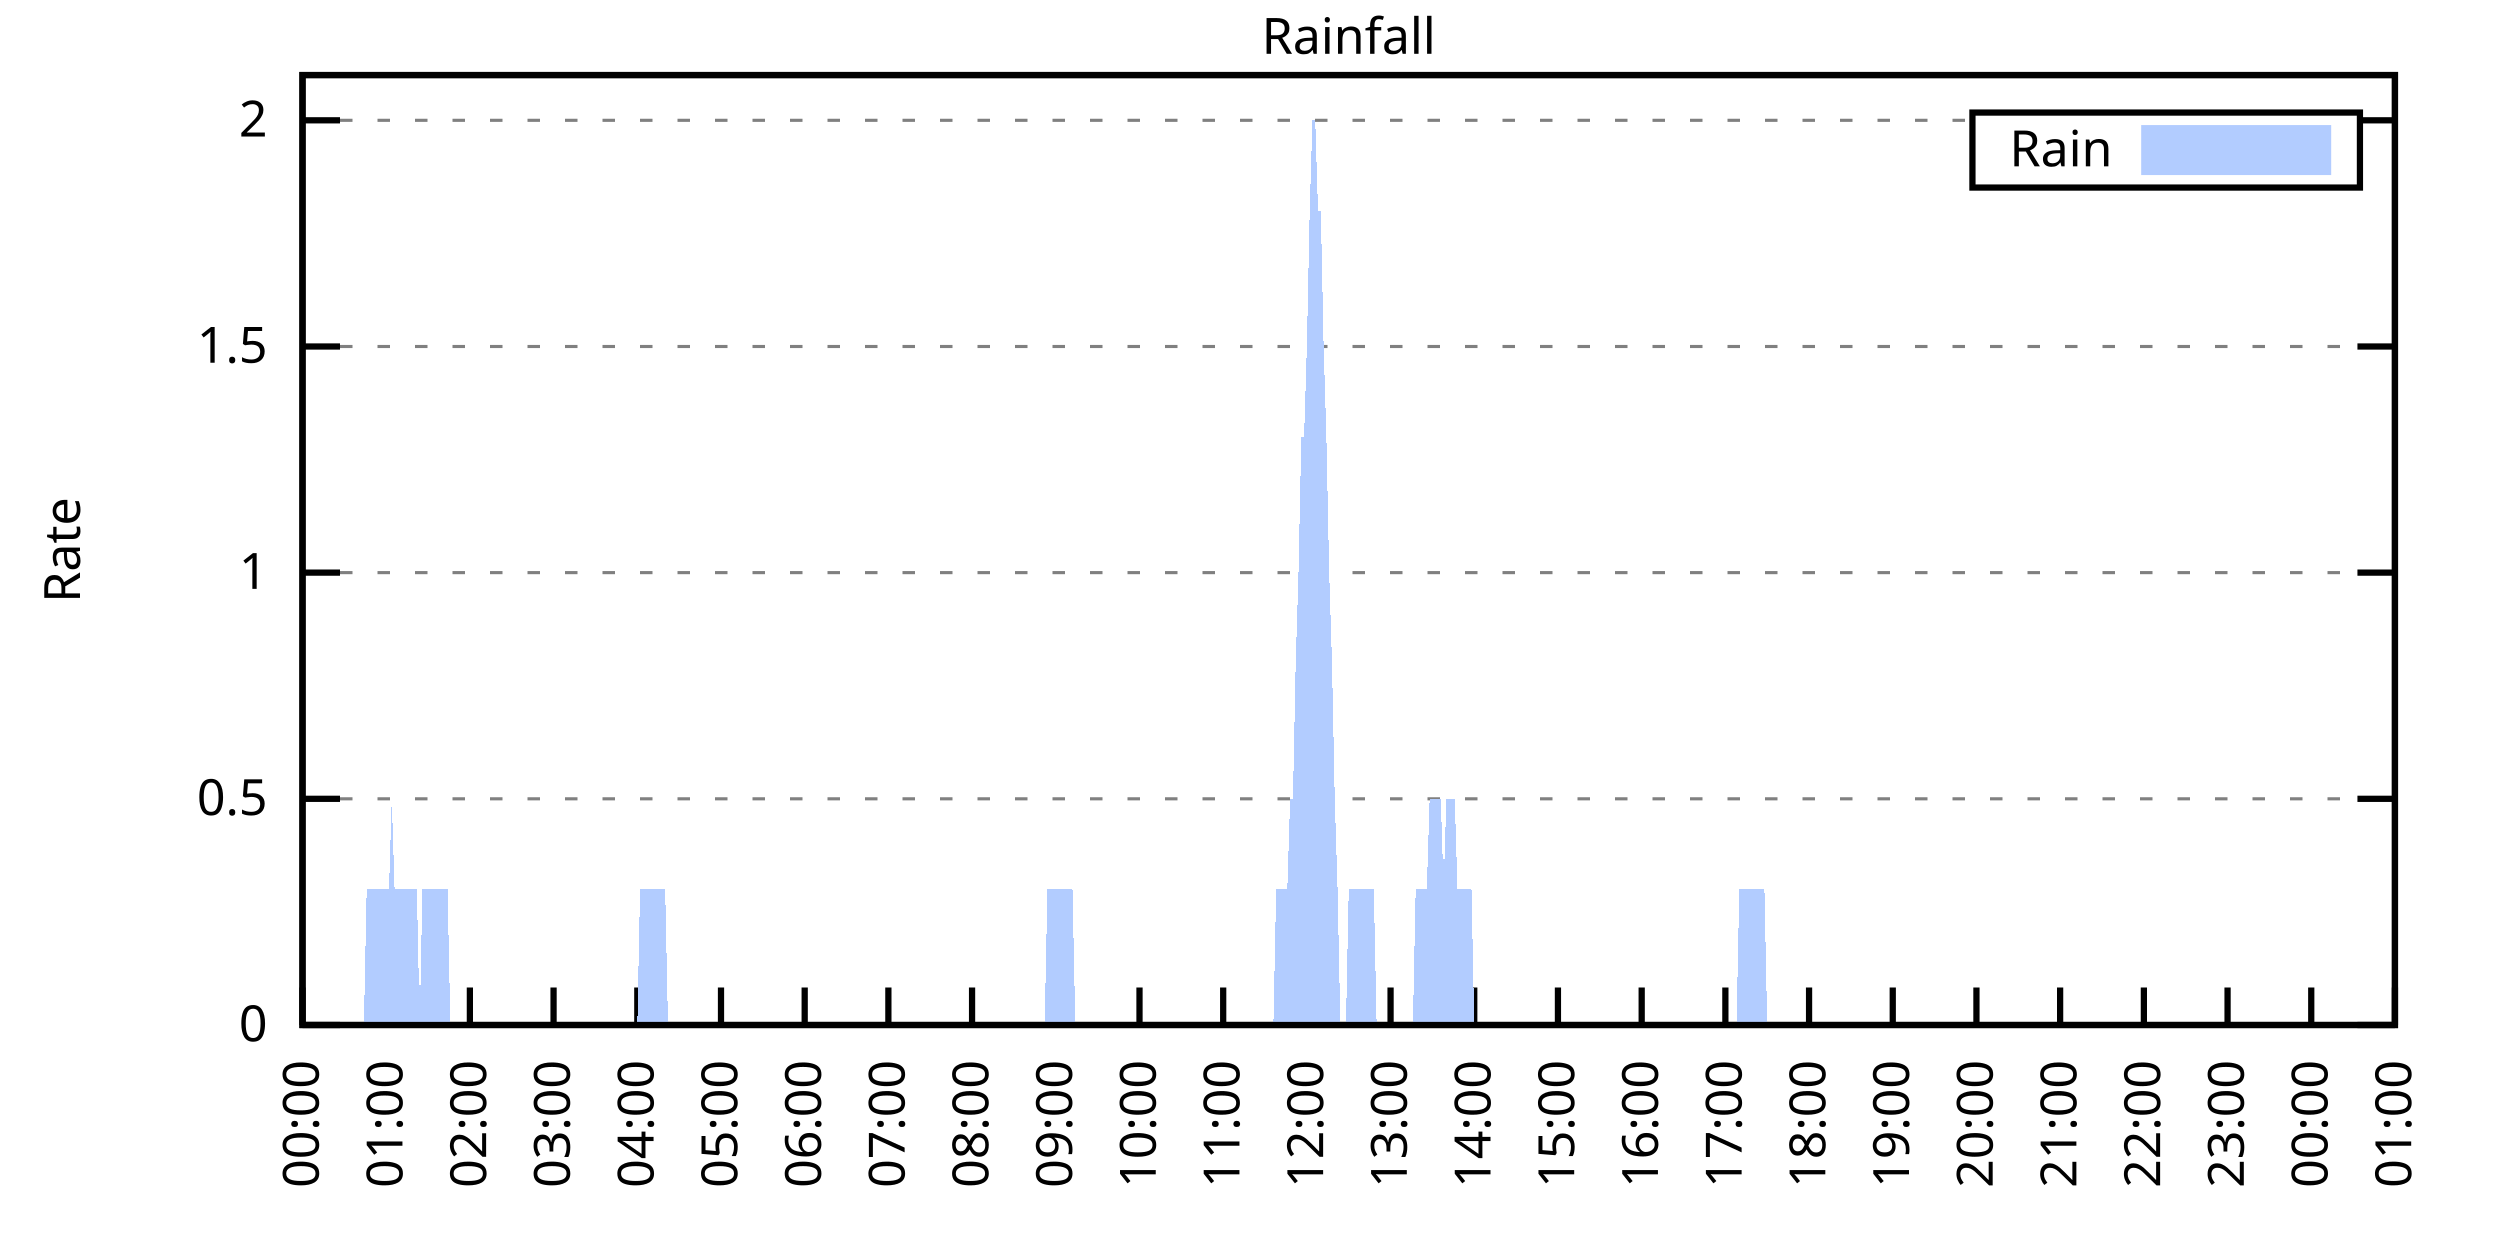
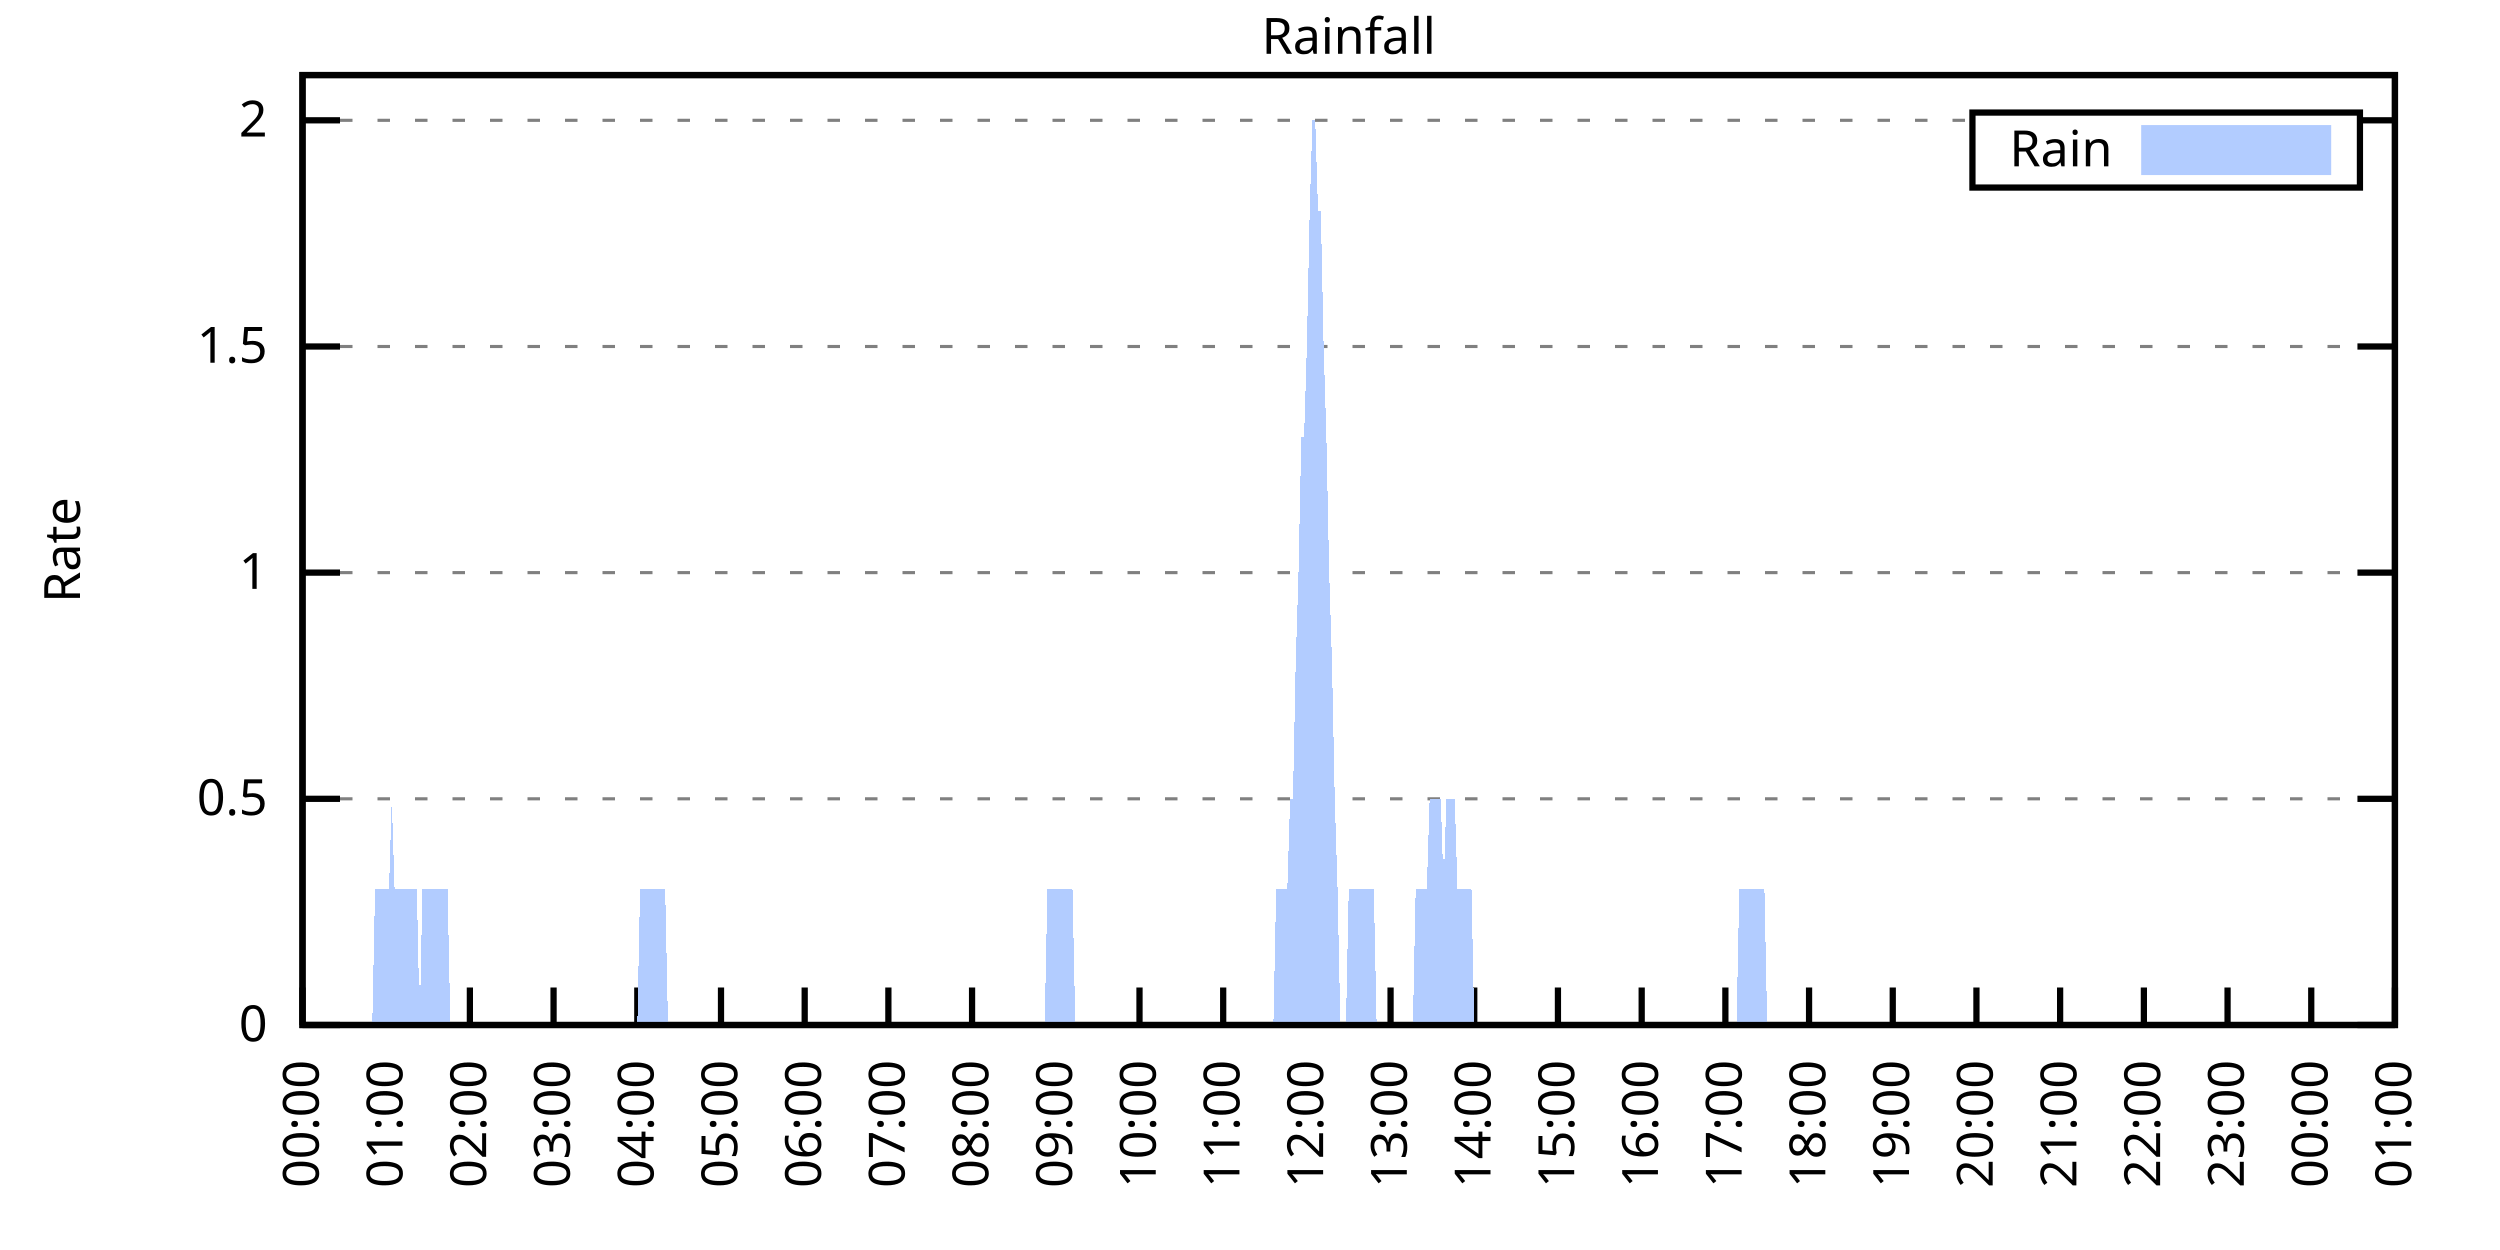
<svg xmlns="http://www.w3.org/2000/svg" xmlns:xlink="http://www.w3.org/1999/xlink" width="400" height="200" viewBox="0 0 400 200">
  <g id="gnuplot_canvas">
    <rect x="0" y="0" width="400" height="200" fill="none" />
    <defs>
      <circle id="gpDot" r="0.5" stroke-width="0.5" stroke="currentColor" />
      <path id="gpPt0" stroke-width="0.333" stroke="currentColor" d="M-1,0 h2 M0,-1 v2" />
      <path id="gpPt1" stroke-width="0.333" stroke="currentColor" d="M-1,-1 L1,1 M1,-1 L-1,1" />
      <path id="gpPt2" stroke-width="0.333" stroke="currentColor" d="M-1,0 L1,0 M0,-1 L0,1 M-1,-1 L1,1 M-1,1 L1,-1" />
      <rect id="gpPt3" stroke-width="0.333" stroke="currentColor" x="-1" y="-1" width="2" height="2" />
      <rect id="gpPt4" stroke-width="0.333" stroke="currentColor" fill="currentColor" x="-1" y="-1" width="2" height="2" />
      <circle id="gpPt5" stroke-width="0.333" stroke="currentColor" cx="0" cy="0" r="1" />
      <use xlink:href="#gpPt5" id="gpPt6" fill="currentColor" stroke="none" />
      <path id="gpPt7" stroke-width="0.333" stroke="currentColor" d="M0,-1.33 L-1.33,0.67 L1.33,0.67 z" />
      <use xlink:href="#gpPt7" id="gpPt8" fill="currentColor" stroke="none" />
      <use xlink:href="#gpPt7" id="gpPt9" stroke="currentColor" transform="rotate(180)" />
      <use xlink:href="#gpPt9" id="gpPt10" fill="currentColor" stroke="none" />
      <use xlink:href="#gpPt3" id="gpPt11" stroke="currentColor" transform="rotate(45)" />
      <use xlink:href="#gpPt11" id="gpPt12" fill="currentColor" stroke="none" />
      <path id="gpPt13" stroke-width="0.333" stroke="currentColor" d="M0,1.330 L1.265,0.411 L0.782,-1.067 L-0.782,-1.076 L-1.265,0.411 z" />
      <use xlink:href="#gpPt13" id="gpPt14" fill="currentColor" stroke="none" />
      <filter id="textbox" filterUnits="objectBoundingBox" x="0" y="0" height="1" width="1">
        <feFlood flood-color="white" flood-opacity="1" result="bgnd" />
        <feComposite in="SourceGraphic" in2="bgnd" operator="atop" />
      </filter>
      <filter id="greybox" filterUnits="objectBoundingBox" x="0" y="0" height="1" width="1">
        <feFlood flood-color="lightgrey" flood-opacity="1" result="grey" />
        <feComposite in="SourceGraphic" in2="grey" operator="atop" />
      </filter>
    </defs>
    <g fill="none" color="white" stroke="currentColor" stroke-width="1.00" stroke-linecap="butt" stroke-linejoin="miter">
</g>
    <g fill="none" color="black" stroke="currentColor" stroke-width="1.00" stroke-linecap="butt" stroke-linejoin="miter">
      <g stroke="none" shape-rendering="crispEdges">
        <polygon fill="rgb(255, 255, 255)" points="48.40,164.00 383.18,164.00 383.18,12.02 48.40,12.02 " />
      </g>
    </g>
    <g fill="none" color="black" stroke="currentColor" stroke-width="1.00" stroke-linecap="butt" stroke-linejoin="miter">
</g>
    <g fill="none" color="black" stroke="black" stroke-width="0.50" stroke-linecap="butt" stroke-linejoin="miter">
</g>
    <g fill="none" color="gray" stroke="currentColor" stroke-width="0.50" stroke-linecap="butt" stroke-linejoin="miter">
      <path stroke="gray" stroke-dasharray="2,4" class="gridline" d="M48.40,164.00 L383.19,164.00  " />
    </g>
    <g fill="none" color="gray" stroke="gray" stroke-width="1.00" stroke-linecap="butt" stroke-linejoin="miter">
</g>
    <g fill="none" color="black" stroke="currentColor" stroke-width="1.00" stroke-linecap="butt" stroke-linejoin="miter">
      <path stroke="black" d="M48.40,164.00 L54.40,164.00 M383.19,164.00 L377.19,164.00  " />
      <g transform="translate(42.80,166.60)" stroke="none" fill="black" font-family="Sans" font-size="8.00" text-anchor="end">
        <text>
          <tspan font-family="Sans"> 0</tspan>
        </text>
      </g>
    </g>
    <g fill="none" color="black" stroke="currentColor" stroke-width="1.00" stroke-linecap="butt" stroke-linejoin="miter">
</g>
    <g fill="none" color="black" stroke="black" stroke-width="0.50" stroke-linecap="butt" stroke-linejoin="miter">
</g>
    <g fill="none" color="gray" stroke="currentColor" stroke-width="0.50" stroke-linecap="butt" stroke-linejoin="miter">
      <path stroke="gray" stroke-dasharray="2,4" class="gridline" d="M48.40,127.81 L383.19,127.81  " />
    </g>
    <g fill="none" color="gray" stroke="gray" stroke-width="1.00" stroke-linecap="butt" stroke-linejoin="miter">
</g>
    <g fill="none" color="black" stroke="currentColor" stroke-width="1.00" stroke-linecap="butt" stroke-linejoin="miter">
      <path stroke="black" d="M48.40,127.81 L54.40,127.81 M383.19,127.81 L377.19,127.81  " />
      <g transform="translate(42.80,130.41)" stroke="none" fill="black" font-family="Sans" font-size="8.00" text-anchor="end">
        <text>
          <tspan font-family="Sans"> 0.5</tspan>
        </text>
      </g>
    </g>
    <g fill="none" color="black" stroke="currentColor" stroke-width="1.00" stroke-linecap="butt" stroke-linejoin="miter">
</g>
    <g fill="none" color="black" stroke="black" stroke-width="0.50" stroke-linecap="butt" stroke-linejoin="miter">
</g>
    <g fill="none" color="gray" stroke="currentColor" stroke-width="0.50" stroke-linecap="butt" stroke-linejoin="miter">
      <path stroke="gray" stroke-dasharray="2,4" class="gridline" d="M48.40,91.62 L383.19,91.62  " />
    </g>
    <g fill="none" color="gray" stroke="gray" stroke-width="1.00" stroke-linecap="butt" stroke-linejoin="miter">
</g>
    <g fill="none" color="black" stroke="currentColor" stroke-width="1.00" stroke-linecap="butt" stroke-linejoin="miter">
      <path stroke="black" d="M48.40,91.62 L54.40,91.62 M383.19,91.62 L377.19,91.62  " />
      <g transform="translate(42.80,94.22)" stroke="none" fill="black" font-family="Sans" font-size="8.00" text-anchor="end">
        <text>
          <tspan font-family="Sans"> 1</tspan>
        </text>
      </g>
    </g>
    <g fill="none" color="black" stroke="currentColor" stroke-width="1.00" stroke-linecap="butt" stroke-linejoin="miter">
</g>
    <g fill="none" color="black" stroke="black" stroke-width="0.50" stroke-linecap="butt" stroke-linejoin="miter">
</g>
    <g fill="none" color="gray" stroke="currentColor" stroke-width="0.50" stroke-linecap="butt" stroke-linejoin="miter">
      <path stroke="gray" stroke-dasharray="2,4" class="gridline" d="M48.40,55.44 L383.19,55.44  " />
    </g>
    <g fill="none" color="gray" stroke="gray" stroke-width="1.00" stroke-linecap="butt" stroke-linejoin="miter">
</g>
    <g fill="none" color="black" stroke="currentColor" stroke-width="1.00" stroke-linecap="butt" stroke-linejoin="miter">
      <path stroke="black" d="M48.40,55.44 L54.40,55.44 M383.19,55.44 L377.19,55.44  " />
      <g transform="translate(42.80,58.04)" stroke="none" fill="black" font-family="Sans" font-size="8.00" text-anchor="end">
        <text>
          <tspan font-family="Sans"> 1.5</tspan>
        </text>
      </g>
    </g>
    <g fill="none" color="black" stroke="currentColor" stroke-width="1.00" stroke-linecap="butt" stroke-linejoin="miter">
</g>
    <g fill="none" color="black" stroke="black" stroke-width="0.50" stroke-linecap="butt" stroke-linejoin="miter">
</g>
    <g fill="none" color="gray" stroke="currentColor" stroke-width="0.50" stroke-linecap="butt" stroke-linejoin="miter">
      <path stroke="gray" stroke-dasharray="2,4" class="gridline" d="M48.40,19.25 L315.59,19.25 M377.59,19.25 L383.19,19.25  " />
    </g>
    <g fill="none" color="gray" stroke="gray" stroke-width="1.00" stroke-linecap="butt" stroke-linejoin="miter">
</g>
    <g fill="none" color="black" stroke="currentColor" stroke-width="1.00" stroke-linecap="butt" stroke-linejoin="miter">
      <path stroke="black" d="M48.40,19.25 L54.40,19.25 M383.19,19.25 L377.19,19.25  " />
      <g transform="translate(42.80,21.85)" stroke="none" fill="black" font-family="Sans" font-size="8.00" text-anchor="end">
        <text>
          <tspan font-family="Sans"> 2</tspan>
        </text>
      </g>
    </g>
    <g fill="none" color="black" stroke="currentColor" stroke-width="1.00" stroke-linecap="butt" stroke-linejoin="miter">
      <path stroke="black" d="M48.40,164.00 L48.40,158.00  " />
      <g transform="translate(51.00,169.60) rotate(270.00)" stroke="none" fill="black" font-family="Sans" font-size="8.00" text-anchor="end">
        <text>
          <tspan font-family="Sans">00:00</tspan>
        </text>
      </g>
    </g>
    <g fill="none" color="black" stroke="currentColor" stroke-width="1.00" stroke-linecap="butt" stroke-linejoin="miter">
      <path stroke="black" d="M61.79,164.00 L61.79,158.00  " />
      <g transform="translate(64.39,169.60) rotate(270.00)" stroke="none" fill="black" font-family="Sans" font-size="8.00" text-anchor="end">
        <text>
          <tspan font-family="Sans">01:00</tspan>
        </text>
      </g>
    </g>
    <g fill="none" color="black" stroke="currentColor" stroke-width="1.00" stroke-linecap="butt" stroke-linejoin="miter">
      <path stroke="black" d="M75.18,164.00 L75.18,158.00  " />
      <g transform="translate(77.78,169.60) rotate(270.00)" stroke="none" fill="black" font-family="Sans" font-size="8.00" text-anchor="end">
        <text>
          <tspan font-family="Sans">02:00</tspan>
        </text>
      </g>
    </g>
    <g fill="none" color="black" stroke="currentColor" stroke-width="1.00" stroke-linecap="butt" stroke-linejoin="miter">
      <path stroke="black" d="M88.57,164.00 L88.57,158.00  " />
      <g transform="translate(91.17,169.60) rotate(270.00)" stroke="none" fill="black" font-family="Sans" font-size="8.00" text-anchor="end">
        <text>
          <tspan font-family="Sans">03:00</tspan>
        </text>
      </g>
    </g>
    <g fill="none" color="black" stroke="currentColor" stroke-width="1.00" stroke-linecap="butt" stroke-linejoin="miter">
      <path stroke="black" d="M101.97,164.00 L101.97,158.00  " />
      <g transform="translate(104.57,169.60) rotate(270.00)" stroke="none" fill="black" font-family="Sans" font-size="8.00" text-anchor="end">
        <text>
          <tspan font-family="Sans">04:00</tspan>
        </text>
      </g>
    </g>
    <g fill="none" color="black" stroke="currentColor" stroke-width="1.00" stroke-linecap="butt" stroke-linejoin="miter">
      <path stroke="black" d="M115.36,164.00 L115.36,158.00  " />
      <g transform="translate(117.96,169.60) rotate(270.00)" stroke="none" fill="black" font-family="Sans" font-size="8.00" text-anchor="end">
        <text>
          <tspan font-family="Sans">05:00</tspan>
        </text>
      </g>
    </g>
    <g fill="none" color="black" stroke="currentColor" stroke-width="1.00" stroke-linecap="butt" stroke-linejoin="miter">
      <path stroke="black" d="M128.75,164.00 L128.75,158.00  " />
      <g transform="translate(131.35,169.60) rotate(270.00)" stroke="none" fill="black" font-family="Sans" font-size="8.00" text-anchor="end">
        <text>
          <tspan font-family="Sans">06:00</tspan>
        </text>
      </g>
    </g>
    <g fill="none" color="black" stroke="currentColor" stroke-width="1.00" stroke-linecap="butt" stroke-linejoin="miter">
      <path stroke="black" d="M142.14,164.00 L142.14,158.00  " />
      <g transform="translate(144.74,169.60) rotate(270.00)" stroke="none" fill="black" font-family="Sans" font-size="8.00" text-anchor="end">
        <text>
          <tspan font-family="Sans">07:00</tspan>
        </text>
      </g>
    </g>
    <g fill="none" color="black" stroke="currentColor" stroke-width="1.00" stroke-linecap="butt" stroke-linejoin="miter">
      <path stroke="black" d="M155.53,164.00 L155.53,158.00  " />
      <g transform="translate(158.13,169.60) rotate(270.00)" stroke="none" fill="black" font-family="Sans" font-size="8.00" text-anchor="end">
        <text>
          <tspan font-family="Sans">08:00</tspan>
        </text>
      </g>
    </g>
    <g fill="none" color="black" stroke="currentColor" stroke-width="1.00" stroke-linecap="butt" stroke-linejoin="miter">
      <path stroke="black" d="M168.92,164.00 L168.92,158.00  " />
      <g transform="translate(171.52,169.60) rotate(270.00)" stroke="none" fill="black" font-family="Sans" font-size="8.00" text-anchor="end">
        <text>
          <tspan font-family="Sans">09:00</tspan>
        </text>
      </g>
    </g>
    <g fill="none" color="black" stroke="currentColor" stroke-width="1.00" stroke-linecap="butt" stroke-linejoin="miter">
      <path stroke="black" d="M182.32,164.00 L182.32,158.00  " />
      <g transform="translate(184.92,169.60) rotate(270.00)" stroke="none" fill="black" font-family="Sans" font-size="8.00" text-anchor="end">
        <text>
          <tspan font-family="Sans">10:00</tspan>
        </text>
      </g>
    </g>
    <g fill="none" color="black" stroke="currentColor" stroke-width="1.00" stroke-linecap="butt" stroke-linejoin="miter">
      <path stroke="black" d="M195.71,164.00 L195.71,158.00  " />
      <g transform="translate(198.31,169.60) rotate(270.00)" stroke="none" fill="black" font-family="Sans" font-size="8.00" text-anchor="end">
        <text>
          <tspan font-family="Sans">11:00</tspan>
        </text>
      </g>
    </g>
    <g fill="none" color="black" stroke="currentColor" stroke-width="1.00" stroke-linecap="butt" stroke-linejoin="miter">
      <path stroke="black" d="M209.10,164.00 L209.10,158.00  " />
      <g transform="translate(211.70,169.60) rotate(270.00)" stroke="none" fill="black" font-family="Sans" font-size="8.00" text-anchor="end">
        <text>
          <tspan font-family="Sans">12:00</tspan>
        </text>
      </g>
    </g>
    <g fill="none" color="black" stroke="currentColor" stroke-width="1.00" stroke-linecap="butt" stroke-linejoin="miter">
      <path stroke="black" d="M222.49,164.00 L222.49,158.00  " />
      <g transform="translate(225.09,169.60) rotate(270.00)" stroke="none" fill="black" font-family="Sans" font-size="8.00" text-anchor="end">
        <text>
          <tspan font-family="Sans">13:00</tspan>
        </text>
      </g>
    </g>
    <g fill="none" color="black" stroke="currentColor" stroke-width="1.00" stroke-linecap="butt" stroke-linejoin="miter">
      <path stroke="black" d="M235.88,164.00 L235.88,158.00  " />
      <g transform="translate(238.48,169.60) rotate(270.00)" stroke="none" fill="black" font-family="Sans" font-size="8.00" text-anchor="end">
        <text>
          <tspan font-family="Sans">14:00</tspan>
        </text>
      </g>
    </g>
    <g fill="none" color="black" stroke="currentColor" stroke-width="1.00" stroke-linecap="butt" stroke-linejoin="miter">
      <path stroke="black" d="M249.27,164.00 L249.27,158.00  " />
      <g transform="translate(251.87,169.60) rotate(270.00)" stroke="none" fill="black" font-family="Sans" font-size="8.00" text-anchor="end">
        <text>
          <tspan font-family="Sans">15:00</tspan>
        </text>
      </g>
    </g>
    <g fill="none" color="black" stroke="currentColor" stroke-width="1.00" stroke-linecap="butt" stroke-linejoin="miter">
      <path stroke="black" d="M262.67,164.00 L262.67,158.00  " />
      <g transform="translate(265.27,169.60) rotate(270.00)" stroke="none" fill="black" font-family="Sans" font-size="8.00" text-anchor="end">
        <text>
          <tspan font-family="Sans">16:00</tspan>
        </text>
      </g>
    </g>
    <g fill="none" color="black" stroke="currentColor" stroke-width="1.00" stroke-linecap="butt" stroke-linejoin="miter">
      <path stroke="black" d="M276.06,164.00 L276.06,158.00  " />
      <g transform="translate(278.66,169.60) rotate(270.00)" stroke="none" fill="black" font-family="Sans" font-size="8.00" text-anchor="end">
        <text>
          <tspan font-family="Sans">17:00</tspan>
        </text>
      </g>
    </g>
    <g fill="none" color="black" stroke="currentColor" stroke-width="1.00" stroke-linecap="butt" stroke-linejoin="miter">
      <path stroke="black" d="M289.45,164.00 L289.45,158.00  " />
      <g transform="translate(292.05,169.60) rotate(270.00)" stroke="none" fill="black" font-family="Sans" font-size="8.00" text-anchor="end">
        <text>
          <tspan font-family="Sans">18:00</tspan>
        </text>
      </g>
    </g>
    <g fill="none" color="black" stroke="currentColor" stroke-width="1.00" stroke-linecap="butt" stroke-linejoin="miter">
      <path stroke="black" d="M302.84,164.00 L302.84,158.00  " />
      <g transform="translate(305.44,169.60) rotate(270.00)" stroke="none" fill="black" font-family="Sans" font-size="8.00" text-anchor="end">
        <text>
          <tspan font-family="Sans">19:00</tspan>
        </text>
      </g>
    </g>
    <g fill="none" color="black" stroke="currentColor" stroke-width="1.00" stroke-linecap="butt" stroke-linejoin="miter">
      <path stroke="black" d="M316.23,164.00 L316.23,158.00  " />
      <g transform="translate(318.83,169.60) rotate(270.00)" stroke="none" fill="black" font-family="Sans" font-size="8.00" text-anchor="end">
        <text>
          <tspan font-family="Sans">20:00</tspan>
        </text>
      </g>
    </g>
    <g fill="none" color="black" stroke="currentColor" stroke-width="1.00" stroke-linecap="butt" stroke-linejoin="miter">
      <path stroke="black" d="M329.62,164.00 L329.62,158.00  " />
      <g transform="translate(332.22,169.60) rotate(270.00)" stroke="none" fill="black" font-family="Sans" font-size="8.00" text-anchor="end">
        <text>
          <tspan font-family="Sans">21:00</tspan>
        </text>
      </g>
    </g>
    <g fill="none" color="black" stroke="currentColor" stroke-width="1.00" stroke-linecap="butt" stroke-linejoin="miter">
      <path stroke="black" d="M343.02,164.00 L343.02,158.00  " />
      <g transform="translate(345.62,169.60) rotate(270.00)" stroke="none" fill="black" font-family="Sans" font-size="8.00" text-anchor="end">
        <text>
          <tspan font-family="Sans">22:00</tspan>
        </text>
      </g>
    </g>
    <g fill="none" color="black" stroke="currentColor" stroke-width="1.00" stroke-linecap="butt" stroke-linejoin="miter">
      <path stroke="black" d="M356.41,164.00 L356.41,158.00  " />
      <g transform="translate(359.01,169.60) rotate(270.00)" stroke="none" fill="black" font-family="Sans" font-size="8.00" text-anchor="end">
        <text>
          <tspan font-family="Sans">23:00</tspan>
        </text>
      </g>
    </g>
    <g fill="none" color="black" stroke="currentColor" stroke-width="1.00" stroke-linecap="butt" stroke-linejoin="miter">
      <path stroke="black" d="M369.80,164.00 L369.80,158.00  " />
      <g transform="translate(372.40,169.60) rotate(270.00)" stroke="none" fill="black" font-family="Sans" font-size="8.00" text-anchor="end">
        <text>
          <tspan font-family="Sans">00:00</tspan>
        </text>
      </g>
    </g>
    <g fill="none" color="black" stroke="currentColor" stroke-width="1.00" stroke-linecap="butt" stroke-linejoin="miter">
      <path stroke="black" d="M383.19,164.00 L383.19,158.00  " />
      <g transform="translate(385.79,169.60) rotate(270.00)" stroke="none" fill="black" font-family="Sans" font-size="8.00" text-anchor="end">
        <text>
          <tspan font-family="Sans">01:00</tspan>
        </text>
      </g>
    </g>
    <g fill="none" color="black" stroke="currentColor" stroke-width="1.00" stroke-linecap="butt" stroke-linejoin="miter">
</g>
    <g fill="none" color="black" stroke="currentColor" stroke-width="1.00" stroke-linecap="butt" stroke-linejoin="miter">
      <path stroke="black" d="M48.40,12.01 L48.40,164.00 L383.19,164.00 L383.19,12.01 L48.40,12.01 Z  " />
    </g>
    <g fill="none" color="black" stroke="currentColor" stroke-width="1.00" stroke-linecap="butt" stroke-linejoin="miter">
</g>
    <g fill="none" color="black" stroke="currentColor" stroke-width="1.00" stroke-linecap="butt" stroke-linejoin="miter">
      <path stroke="black" d="M315.59,30.01 L315.59,18.01 L377.59,18.01 L377.59,30.01 L315.59,30.01 Z  " />
    </g>
    <g id="Rainfall_plot_1">
      <g fill="none" color="white" stroke="black" stroke-width="2.00" stroke-linecap="butt" stroke-linejoin="miter">
</g>
      <g fill="none" color="black" stroke="currentColor" stroke-width="2.00" stroke-linecap="butt" stroke-linejoin="miter">
        <g transform="translate(337.99,26.61)" stroke="none" fill="black" font-family="Sans" font-size="8.00" text-anchor="end">
          <text>
            <tspan font-family="Sans">Rain</tspan>
          </text>
        </g>
      </g>
      <g fill="none" color="black" stroke="currentColor" stroke-width="2.00" stroke-linecap="butt" stroke-linejoin="miter">
        <g stroke="none" shape-rendering="crispEdges">
          <polygon fill="rgb(178, 204, 255)" points="343.59,27.01 371.99,27.01 371.99,21.01 343.59,21.01 " />
        </g>
        <path stroke="rgb(178, 204, 255)" d="M343.59,27.01 L371.99,27.01 L371.99,21.01 L343.59,21.01 L343.59,27.01 Z  " />
      </g>
      <g fill="none" color="black" stroke="currentColor" stroke-width="2.00" stroke-linecap="butt" stroke-linejoin="miter">
        <g stroke="none" shape-rendering="crispEdges">
-           <polygon fill="rgb(178, 204, 255)" points="51.97,164.00 52.42,164.00 52.86,164.00 53.31,164.00 53.76,164.00 54.20,164.00 54.65,164.00 55.10,164.00 55.54,164.00 55.99,164.00 56.43,164.00 56.88,164.00 57.33,164.00 57.77,164.00 58.22,164.00 58.67,142.29 59.11,142.29 59.56,142.29 60.01,142.29 60.45,142.29 60.90,142.29 61.35,142.29 61.79,142.29 62.24,142.29 62.68,127.81 63.13,142.29 63.58,142.29 64.02,142.29 64.47,142.29 64.92,142.29 65.36,142.29 65.81,142.29 66.26,142.29 66.70,142.29 67.15,164.00 67.59,142.29 68.04,142.29 68.49,142.29 68.93,142.29 69.38,142.29 69.83,142.29 70.27,142.29 70.72,142.29 71.17,142.29 71.61,142.29 72.06,164.00 72.50,164.00 72.95,164.00 73.40,164.00 73.84,164.00 74.29,164.00 74.74,164.00 75.18,164.00 75.63,164.00 76.08,164.00 76.52,164.00 76.97,164.00 77.42,164.00 77.86,164.00 78.31,164.00 78.75,164.00 79.20,164.00 79.65,164.00 80.09,164.00 80.54,164.00 80.99,164.00 81.43,164.00 81.88,164.00 82.33,164.00 82.77,164.00 83.22,164.00 83.66,164.00 84.11,164.00 84.56,164.00 85.00,164.00 85.45,164.00 85.90,164.00 86.34,164.00 86.79,164.00 87.24,164.00 87.68,164.00 88.13,164.00 88.57,164.00 89.02,164.00 89.47,164.00 89.91,164.00 90.36,164.00 90.81,164.00 91.25,164.00 91.70,164.00 92.15,164.00 92.59,164.00 93.04,164.00 93.49,164.00 93.93,164.00 94.38,164.00 94.82,164.00 95.27,164.00 95.72,164.00 96.16,164.00 96.61,164.00 97.06,164.00 97.50,164.00 97.95,164.00 98.40,164.00 98.84,164.00 99.29,164.00 99.73,164.00 100.18,164.00 100.63,164.00 101.07,164.00 101.52,164.00 101.97,164.00 102.41,142.29 102.86,142.29 103.31,142.29 103.75,142.29 104.20,142.29 104.64,142.29 105.09,142.29 105.54,142.29 105.98,142.29 106.43,142.29 106.88,164.00 107.32,164.00 107.77,164.00 108.22,164.00 108.66,164.00 109.11,164.00 109.55,164.00 110.00,164.00 110.45,164.00 110.89,164.00 111.34,164.00 111.79,164.00 112.23,164.00 112.68,164.00 113.13,164.00 113.57,164.00 114.02,164.00 114.47,164.00 114.91,164.00 115.36,164.00 115.80,164.00 116.25,164.00 116.70,164.00 117.14,164.00 117.59,164.00 118.04,164.00 118.48,164.00 118.93,164.00 119.38,164.00 119.82,164.00 120.27,164.00 120.71,164.00 121.16,164.00 121.61,164.00 122.05,164.00 122.50,164.00 122.95,164.00 123.39,164.00 123.84,164.00 124.29,164.00 124.73,164.00 125.18,164.00 125.62,164.00 126.07,164.00 126.52,164.00 126.96,164.00 127.41,164.00 127.86,164.00 128.30,164.00 128.75,164.00 129.20,164.00 129.64,164.00 130.09,164.00 130.54,164.00 130.98,164.00 131.43,164.00 131.87,164.00 132.32,164.00 132.77,164.00 133.21,164.00 133.66,164.00 134.11,164.00 134.55,164.00 135.00,164.00 135.45,164.00 135.89,164.00 136.34,164.00 136.78,164.00 137.23,164.00 137.68,164.00 138.12,164.00 138.57,164.00 139.02,164.00 139.46,164.00 139.91,164.00 140.36,164.00 140.80,164.00 141.25,164.00 141.69,164.00 142.14,164.00 142.59,164.00 143.03,164.00 143.48,164.00 143.93,164.00 144.37,164.00 144.82,164.00 145.27,164.00 145.71,164.00 146.16,164.00 146.61,164.00 147.05,164.00 147.50,164.00 147.94,164.00 148.39,164.00 148.84,164.00 149.28,164.00 149.73,164.00 150.18,164.00 150.62,164.00 151.07,164.00 151.52,164.00 151.96,164.00 152.41,164.00 152.85,164.00 153.30,164.00 153.75,164.00 154.19,164.00 154.64,164.00 155.09,164.00 155.53,164.00 155.98,164.00 156.43,164.00 156.87,164.00 157.32,164.00 157.76,164.00 158.21,164.00 158.66,164.00 159.10,164.00 159.55,164.00 160.00,164.00 160.44,164.00 160.89,164.00 161.34,164.00 161.78,164.00 162.23,164.00 162.67,164.00 163.12,164.00 163.57,164.00 164.01,164.00 164.46,164.00 164.91,164.00 165.35,164.00 165.80,164.00 166.25,164.00 166.69,164.00 167.14,164.00 167.59,142.29 168.03,142.29 168.48,142.29 168.92,142.29 169.37,142.29 169.82,142.29 170.26,142.29 170.71,142.29 171.16,142.29 171.60,142.29 172.05,164.00 172.50,164.00 172.94,164.00 173.39,164.00 173.83,164.00 174.28,164.00 174.73,164.00 175.17,164.00 175.62,164.00 176.07,164.00 176.51,164.00 176.96,164.00 177.41,164.00 177.85,164.00 178.30,164.00 178.74,164.00 179.19,164.00 179.64,164.00 180.08,164.00 180.53,164.00 180.98,164.00 181.42,164.00 181.87,164.00 182.32,164.00 182.76,164.00 183.21,164.00 183.66,164.00 184.10,164.00 184.55,164.00 184.99,164.00 185.44,164.00 185.89,164.00 186.33,164.00 186.78,164.00 187.23,164.00 187.67,164.00 188.12,164.00 188.57,164.00 189.01,164.00 189.46,164.00 189.90,164.00 190.35,164.00 190.80,164.00 191.24,164.00 191.69,164.00 192.14,164.00 192.58,164.00 193.03,164.00 193.48,164.00 193.92,164.00 194.37,164.00 194.81,164.00 195.26,164.00 195.71,164.00 196.15,164.00 196.60,164.00 197.05,164.00 197.49,164.00 197.94,164.00 198.39,164.00 198.83,164.00 199.28,164.00 199.73,164.00 200.17,164.00 200.62,164.00 201.06,164.00 201.51,164.00 201.96,164.00 202.40,164.00 202.85,164.00 203.30,164.00 203.74,164.00 204.19,142.29 204.64,142.29 205.08,142.29 205.53,142.29 205.97,142.29 206.42,127.81 206.87,127.81 207.31,106.10 207.76,91.62 208.21,69.91 208.65,69.91 209.10,55.44 209.55,33.72 209.99,19.25 210.44,19.25 210.88,33.72 211.33,33.72 211.78,55.44 212.22,69.91 212.67,91.62 213.12,106.10 213.56,127.81 214.01,142.29 214.46,164.00 214.90,164.00 215.35,164.00 215.80,142.29 216.24,142.29 216.69,142.29 217.13,142.29 217.58,142.29 218.03,142.29 218.47,142.29 218.92,142.29 219.37,142.29 219.81,142.29 220.26,164.00 220.71,164.00 221.15,164.00 221.60,164.00 222.04,164.00 222.49,164.00 222.94,164.00 223.38,164.00 223.83,164.00 224.28,164.00 224.72,164.00 225.17,164.00 225.62,164.00 226.06,164.00 226.51,142.29 226.95,142.29 227.40,142.29 227.85,142.29 228.29,142.29 228.74,127.81 229.19,127.81 229.63,127.81 230.08,127.81 230.53,127.81 230.97,142.29 231.42,127.81 231.86,127.81 232.31,127.81 232.76,127.81 233.20,142.29 233.65,142.29 234.10,142.29 234.54,142.29 234.99,142.29 235.44,142.29 235.88,164.00 236.33,164.00 236.78,164.00 237.22,164.00 237.67,164.00 238.11,164.00 238.56,164.00 239.01,164.00 239.45,164.00 239.90,164.00 240.35,164.00 240.79,164.00 241.24,164.00 241.69,164.00 242.13,164.00 242.58,164.00 243.02,164.00 243.47,164.00 243.92,164.00 244.36,164.00 244.81,164.00 245.26,164.00 245.70,164.00 246.15,164.00 246.60,164.00 247.04,164.00 247.49,164.00 247.93,164.00 248.38,164.00 248.83,164.00 249.27,164.00 249.72,164.00 250.17,164.00 250.61,164.00 251.06,164.00 251.51,164.00 251.95,164.00 252.40,164.00 252.85,164.00 253.29,164.00 253.74,164.00 254.18,164.00 254.63,164.00 255.08,164.00 255.52,164.00 255.97,164.00 256.42,164.00 256.86,164.00 257.31,164.00 257.76,164.00 258.20,164.00 258.65,164.00 259.09,164.00 259.54,164.00 259.99,164.00 260.43,164.00 260.88,164.00 261.33,164.00 261.77,164.00 262.22,164.00 262.67,164.00 263.11,164.00 263.56,164.00 264.00,164.00 264.45,164.00 264.90,164.00 265.34,164.00 265.79,164.00 266.24,164.00 266.68,164.00 267.13,164.00 267.58,164.00 268.02,164.00 268.47,164.00 268.92,164.00 269.36,164.00 269.81,164.00 270.25,164.00 270.70,164.00 271.15,164.00 271.59,164.00 272.04,164.00 272.49,164.00 272.93,164.00 273.38,164.00 273.83,164.00 274.27,164.00 274.72,164.00 275.16,164.00 275.61,164.00 276.06,164.00 276.50,164.00 276.95,164.00 277.40,164.00 277.84,164.00 278.29,142.29 278.74,142.29 279.18,142.29 279.63,142.29 280.07,142.29 280.52,142.29 280.97,142.29 281.41,142.29 281.86,142.29 282.31,142.29 282.75,164.00 283.20,164.00 283.65,164.00 284.09,164.00 284.54,164.00 284.98,164.00 285.43,164.00 285.88,164.00 286.32,164.00 286.77,164.00 287.22,164.00 287.66,164.00 288.11,164.00 288.56,164.00 289.00,164.00 289.45,164.00 289.90,164.00 290.34,164.00 290.79,164.00 291.23,164.00 291.68,164.00 292.13,164.00 292.57,164.00 293.02,164.00 293.47,164.00 293.91,164.00 294.36,164.00 294.81,164.00 295.25,164.00 295.70,164.00 296.14,164.00 296.59,164.00 297.04,164.00 297.48,164.00 297.93,164.00 298.38,164.00 298.82,164.00 299.27,164.00 299.72,164.00 300.16,164.00 300.61,164.00 301.05,164.00 301.50,164.00 301.95,164.00 302.39,164.00 302.84,164.00 303.29,164.00 303.73,164.00 303.96,164.00 304.18,164.00 304.63,164.00 305.07,164.00 305.52,164.00 305.97,164.00 306.41,164.00 306.86,164.00 307.30,164.00 307.75,164.00 308.20,164.00 308.64,164.00 309.09,164.00 309.54,164.00 309.98,164.00 310.43,164.00 310.88,164.00 311.32,164.00 311.77,164.00 312.21,164.00 312.66,164.00 313.11,164.00 313.55,164.00 314.00,164.00 314.45,164.00 314.89,164.00 315.34,164.00 315.79,164.00 316.23,164.00 316.68,164.00 317.12,164.00 317.57,164.00 318.02,164.00 318.46,164.00 318.91,164.00 319.36,164.00 319.80,164.00 320.25,164.00 320.70,164.00 321.14,164.00 321.59,164.00 322.04,164.00 322.48,164.00 322.93,164.00 323.37,164.00 323.82,164.00 324.27,164.00 324.71,164.00 325.16,164.00 325.61,164.00 326.05,164.00 326.50,164.00 326.95,164.00 327.39,164.00 327.84,164.00 328.28,164.00 328.73,164.00 329.18,164.00 329.62,164.00 330.07,164.00 330.52,164.00 330.96,164.00 331.41,164.00 331.86,164.00 332.30,164.00 332.75,164.00 333.19,164.00 333.64,164.00 334.09,164.00 334.53,164.00 334.98,164.00 335.43,164.00 335.87,164.00 336.32,164.00 336.77,164.00 337.21,164.00 337.66,164.00 338.10,164.00 338.55,164.00 339.00,164.00 339.44,164.00 339.89,164.00 340.34,164.00 340.78,164.00 341.23,164.00 341.68,164.00 342.12,164.00 342.57,164.00 343.02,164.00 343.46,164.00 343.91,164.00 344.35,164.00 344.80,164.00 345.25,164.00 345.69,164.00 346.14,164.00 346.59,164.00 347.03,164.00 347.48,164.00 347.93,164.00 348.37,164.00 348.82,164.00 349.26,164.00 349.71,164.00 350.16,164.00 350.60,164.00 351.05,164.00 351.50,164.00 351.94,164.00 352.39,164.00 352.84,164.00 353.28,164.00 353.73,164.00 354.17,164.00 354.62,164.00 355.07,164.00 355.51,164.00 355.96,164.00 356.41,164.00 356.85,164.00 357.30,164.00 357.75,164.00 358.19,164.00 358.64,164.00 359.09,164.00 359.53,164.00 359.98,164.00 360.42,164.00 360.87,164.00 361.32,164.00 361.76,164.00 362.21,164.00 362.66,164.00 363.10,164.00 363.55,164.00 364.00,164.00 364.44,164.00 364.89,164.00 365.33,164.00 365.78,164.00 366.23,164.00 366.67,164.00 367.12,164.00 367.57,164.00 368.01,164.00 368.46,164.00 368.91,164.00 369.35,164.00 369.80,164.00 370.24,164.00 370.69,164.00 371.14,164.00 371.58,164.00 372.03,164.00 372.48,164.00 372.92,164.00 372.92,164.00 51.97,164.00 " />
+           <polygon fill="rgb(178, 204, 255)" points="55.54,164.00 55.99,164.00 56.43,164.00 56.88,164.00 57.33,164.00 57.77,164.00 58.22,164.00 58.67,164.00 59.11,164.00 59.56,164.00 60.01,142.29 60.45,142.29 60.90,142.29 61.35,142.29 61.79,142.29 62.24,142.29 62.68,127.81 63.13,142.29 63.58,142.29 64.02,142.29 64.47,142.29 64.92,142.29 65.36,142.29 65.81,142.29 66.26,142.29 66.70,142.29 67.15,164.00 67.59,142.29 68.04,142.29 68.49,142.29 68.93,142.29 69.38,142.29 69.83,142.29 70.27,142.29 70.72,142.29 71.17,142.29 71.61,142.29 72.06,164.00 72.50,164.00 72.95,164.00 73.40,164.00 73.84,164.00 74.29,164.00 74.74,164.00 75.18,164.00 75.63,164.00 76.08,164.00 76.52,164.00 76.97,164.00 77.42,164.00 77.86,164.00 78.31,164.00 78.75,164.00 79.20,164.00 79.65,164.00 80.09,164.00 80.54,164.00 80.99,164.00 81.43,164.00 81.88,164.00 82.33,164.00 82.77,164.00 83.22,164.00 83.66,164.00 84.11,164.00 84.56,164.00 85.00,164.00 85.45,164.00 85.90,164.00 86.34,164.00 86.79,164.00 87.24,164.00 87.68,164.00 88.13,164.00 88.57,164.00 89.02,164.00 89.47,164.00 89.91,164.00 90.36,164.00 90.81,164.00 91.25,164.00 91.70,164.00 92.15,164.00 92.59,164.00 93.04,164.00 93.49,164.00 93.93,164.00 94.38,164.00 94.82,164.00 95.27,164.00 95.72,164.00 96.16,164.00 96.61,164.00 97.06,164.00 97.50,164.00 97.95,164.00 98.40,164.00 98.84,164.00 99.29,164.00 99.73,164.00 100.18,164.00 100.63,164.00 101.07,164.00 101.52,164.00 101.97,164.00 102.41,142.29 102.86,142.29 103.31,142.29 103.75,142.29 104.20,142.29 104.64,142.29 105.09,142.29 105.54,142.29 105.98,142.29 106.43,142.29 106.88,164.00 107.32,164.00 107.77,164.00 108.22,164.00 108.66,164.00 109.11,164.00 109.55,164.00 110.00,164.00 110.45,164.00 110.89,164.00 111.34,164.00 111.79,164.00 112.23,164.00 112.68,164.00 113.13,164.00 113.57,164.00 114.02,164.00 114.47,164.00 114.91,164.00 115.36,164.00 115.80,164.00 116.25,164.00 116.70,164.00 117.14,164.00 117.59,164.00 118.04,164.00 118.48,164.00 118.93,164.00 119.38,164.00 119.82,164.00 120.27,164.00 120.71,164.00 121.16,164.00 121.61,164.00 122.05,164.00 122.50,164.00 122.95,164.00 123.39,164.00 123.84,164.00 124.29,164.00 124.73,164.00 125.18,164.00 125.62,164.00 126.07,164.00 126.52,164.00 126.96,164.00 127.41,164.00 127.86,164.00 128.30,164.00 128.75,164.00 129.20,164.00 129.64,164.00 130.09,164.00 130.54,164.00 130.98,164.00 131.43,164.00 131.87,164.00 132.32,164.00 132.77,164.00 133.21,164.00 133.66,164.00 134.11,164.00 134.55,164.00 135.00,164.00 135.45,164.00 135.89,164.00 136.34,164.00 136.78,164.00 137.23,164.00 137.68,164.00 138.12,164.00 138.57,164.00 139.02,164.00 139.46,164.00 139.91,164.00 140.36,164.00 140.80,164.00 141.25,164.00 141.69,164.00 142.14,164.00 142.59,164.00 143.03,164.00 143.48,164.00 143.93,164.00 144.37,164.00 144.82,164.00 145.27,164.00 145.71,164.00 146.16,164.00 146.61,164.00 147.05,164.00 147.50,164.00 147.94,164.00 148.39,164.00 148.84,164.00 149.28,164.00 149.73,164.00 150.18,164.00 150.62,164.00 151.07,164.00 151.52,164.00 151.96,164.00 152.41,164.00 152.85,164.00 153.30,164.00 153.75,164.00 154.19,164.00 154.64,164.00 155.09,164.00 155.53,164.00 155.98,164.00 156.43,164.00 156.87,164.00 157.32,164.00 157.76,164.00 158.21,164.00 158.66,164.00 159.10,164.00 159.55,164.00 160.00,164.00 160.44,164.00 160.89,164.00 161.34,164.00 161.78,164.00 162.23,164.00 162.67,164.00 163.12,164.00 163.57,164.00 164.01,164.00 164.46,164.00 164.91,164.00 165.35,164.00 165.80,164.00 166.25,164.00 166.69,164.00 167.14,164.00 167.59,142.29 168.03,142.29 168.48,142.29 168.92,142.29 169.37,142.29 169.82,142.29 170.26,142.29 170.71,142.29 171.16,142.29 171.60,142.29 172.05,164.00 172.50,164.00 172.94,164.00 173.39,164.00 173.83,164.00 174.28,164.00 174.73,164.00 175.17,164.00 175.62,164.00 176.07,164.00 176.51,164.00 176.96,164.00 177.41,164.00 177.85,164.00 178.30,164.00 178.74,164.00 179.19,164.00 179.64,164.00 180.08,164.00 180.53,164.00 180.98,164.00 181.42,164.00 181.87,164.00 182.32,164.00 182.76,164.00 183.21,164.00 183.66,164.00 184.10,164.00 184.55,164.00 184.99,164.00 185.44,164.00 185.89,164.00 186.33,164.00 186.78,164.00 187.23,164.00 187.67,164.00 188.12,164.00 188.57,164.00 189.01,164.00 189.46,164.00 189.90,164.00 190.35,164.00 190.80,164.00 191.24,164.00 191.69,164.00 192.14,164.00 192.58,164.00 193.03,164.00 193.48,164.00 193.92,164.00 194.37,164.00 194.81,164.00 195.26,164.00 195.71,164.00 196.15,164.00 196.60,164.00 197.05,164.00 197.49,164.00 197.94,164.00 198.39,164.00 198.83,164.00 199.28,164.00 199.73,164.00 200.17,164.00 200.62,164.00 201.06,164.00 201.51,164.00 201.96,164.00 202.40,164.00 202.85,164.00 203.30,164.00 203.74,164.00 204.19,142.29 204.64,142.29 205.08,142.29 205.53,142.29 205.97,142.29 206.42,127.81 206.87,127.81 207.31,106.10 207.76,91.62 208.21,69.91 208.65,69.91 209.10,55.44 209.55,33.72 209.99,19.25 210.44,19.25 210.88,33.72 211.33,33.72 211.78,55.44 212.22,69.91 212.67,91.62 213.12,106.10 213.56,127.81 214.01,142.29 214.46,164.00 214.90,164.00 215.35,164.00 215.80,142.29 216.24,142.29 216.69,142.29 217.13,142.29 217.58,142.29 218.03,142.29 218.47,142.29 218.92,142.29 219.37,142.29 219.81,142.29 220.26,164.00 220.71,164.00 221.15,164.00 221.60,164.00 222.04,164.00 222.49,164.00 222.94,164.00 223.38,164.00 223.83,164.00 224.28,164.00 224.72,164.00 225.17,164.00 225.62,164.00 226.06,164.00 226.51,142.29 226.95,142.29 227.40,142.29 227.85,142.29 228.29,142.29 228.74,127.81 229.19,127.81 229.63,127.81 230.08,127.81 230.53,127.81 230.97,142.29 231.42,127.81 231.86,127.81 232.31,127.81 232.76,127.81 233.20,142.29 233.65,142.29 234.10,142.29 234.54,142.29 234.99,142.29 235.44,142.29 235.88,164.00 236.33,164.00 236.78,164.00 237.22,164.00 237.67,164.00 238.11,164.00 238.56,164.00 239.01,164.00 239.45,164.00 239.90,164.00 240.35,164.00 240.79,164.00 241.24,164.00 241.69,164.00 242.13,164.00 242.58,164.00 243.02,164.00 243.47,164.00 243.92,164.00 244.36,164.00 244.81,164.00 245.26,164.00 245.70,164.00 246.15,164.00 246.60,164.00 247.04,164.00 247.49,164.00 247.93,164.00 248.38,164.00 248.83,164.00 249.27,164.00 249.72,164.00 250.17,164.00 250.61,164.00 251.06,164.00 251.51,164.00 251.95,164.00 252.40,164.00 252.85,164.00 253.29,164.00 253.74,164.00 254.18,164.00 254.63,164.00 255.08,164.00 255.52,164.00 255.97,164.00 256.42,164.00 256.86,164.00 257.31,164.00 257.76,164.00 258.20,164.00 258.65,164.00 259.09,164.00 259.54,164.00 259.99,164.00 260.43,164.00 260.88,164.00 261.33,164.00 261.77,164.00 262.22,164.00 262.67,164.00 263.11,164.00 263.56,164.00 264.00,164.00 264.45,164.00 264.90,164.00 265.34,164.00 265.79,164.00 266.24,164.00 266.68,164.00 267.13,164.00 267.58,164.00 268.02,164.00 268.47,164.00 268.92,164.00 269.36,164.00 269.81,164.00 270.25,164.00 270.70,164.00 271.15,164.00 271.59,164.00 272.04,164.00 272.49,164.00 272.93,164.00 273.38,164.00 273.83,164.00 274.27,164.00 274.72,164.00 275.16,164.00 275.61,164.00 276.06,164.00 276.50,164.00 276.95,164.00 277.40,164.00 277.84,164.00 278.29,142.29 278.74,142.29 279.18,142.29 279.63,142.29 280.07,142.29 280.52,142.29 280.97,142.29 281.41,142.29 281.86,142.29 282.31,142.29 282.75,164.00 283.20,164.00 283.65,164.00 284.09,164.00 284.54,164.00 284.98,164.00 285.43,164.00 285.88,164.00 286.32,164.00 286.77,164.00 287.22,164.00 287.66,164.00 288.11,164.00 288.56,164.00 289.00,164.00 289.45,164.00 289.90,164.00 290.34,164.00 290.79,164.00 291.23,164.00 291.68,164.00 292.13,164.00 292.57,164.00 293.02,164.00 293.47,164.00 293.91,164.00 294.36,164.00 294.81,164.00 295.25,164.00 295.70,164.00 296.14,164.00 296.59,164.00 297.04,164.00 297.48,164.00 297.93,164.00 298.38,164.00 298.82,164.00 299.27,164.00 299.72,164.00 300.16,164.00 300.61,164.00 301.05,164.00 301.50,164.00 301.95,164.00 302.39,164.00 302.84,164.00 303.29,164.00 303.73,164.00 303.96,164.00 304.18,164.00 304.63,164.00 305.07,164.00 305.52,164.00 305.97,164.00 306.41,164.00 306.86,164.00 307.30,164.00 307.75,164.00 308.20,164.00 308.64,164.00 309.09,164.00 309.54,164.00 309.98,164.00 310.43,164.00 310.88,164.00 311.32,164.00 311.77,164.00 312.21,164.00 312.66,164.00 313.11,164.00 313.55,164.00 314.00,164.00 314.45,164.00 314.89,164.00 315.34,164.00 315.79,164.00 316.23,164.00 316.68,164.00 317.12,164.00 317.57,164.00 318.02,164.00 318.46,164.00 318.91,164.00 319.36,164.00 319.80,164.00 320.25,164.00 320.70,164.00 321.14,164.00 321.59,164.00 322.04,164.00 322.48,164.00 322.93,164.00 323.37,164.00 323.82,164.00 324.27,164.00 324.71,164.00 325.16,164.00 325.61,164.00 326.05,164.00 326.50,164.00 326.95,164.00 327.39,164.00 327.84,164.00 328.28,164.00 328.73,164.00 329.18,164.00 329.62,164.00 330.07,164.00 330.52,164.00 330.96,164.00 331.41,164.00 331.86,164.00 332.30,164.00 332.75,164.00 333.19,164.00 333.64,164.00 334.09,164.00 334.53,164.00 334.98,164.00 335.43,164.00 335.87,164.00 336.32,164.00 336.77,164.00 337.21,164.00 337.66,164.00 338.10,164.00 338.55,164.00 339.00,164.00 339.44,164.00 339.89,164.00 340.34,164.00 340.78,164.00 341.23,164.00 341.68,164.00 342.12,164.00 342.57,164.00 343.02,164.00 343.46,164.00 343.91,164.00 344.35,164.00 344.80,164.00 345.25,164.00 345.69,164.00 346.14,164.00 346.59,164.00 347.03,164.00 347.48,164.00 347.93,164.00 348.37,164.00 348.82,164.00 349.26,164.00 349.71,164.00 350.16,164.00 350.60,164.00 351.05,164.00 351.50,164.00 351.94,164.00 352.39,164.00 352.84,164.00 353.28,164.00 353.73,164.00 354.17,164.00 354.62,164.00 355.07,164.00 355.51,164.00 355.96,164.00 356.41,164.00 356.85,164.00 357.30,164.00 357.75,164.00 358.19,164.00 358.64,164.00 359.09,164.00 359.53,164.00 359.98,164.00 360.42,164.00 360.87,164.00 361.32,164.00 361.76,164.00 362.21,164.00 362.66,164.00 363.10,164.00 363.55,164.00 364.00,164.00 364.44,164.00 364.89,164.00 365.33,164.00 365.78,164.00 366.23,164.00 366.67,164.00 367.12,164.00 367.57,164.00 368.01,164.00 368.46,164.00 368.91,164.00 369.35,164.00 369.80,164.00 370.24,164.00 370.69,164.00 371.14,164.00 371.58,164.00 372.03,164.00 372.48,164.00 372.92,164.00 373.37,164.00 373.82,164.00 374.26,164.00 374.71,164.00 375.16,164.00 375.60,164.00 376.05,164.00 376.49,164.00 376.49,164.00 55.54,164.00 " />
        </g>
      </g>
    </g>
    <g fill="none" color="black" stroke="currentColor" stroke-width="2.00" stroke-linecap="butt" stroke-linejoin="miter">
</g>
    <g fill="none" color="black" stroke="black" stroke-width="1.00" stroke-linecap="butt" stroke-linejoin="miter">
</g>
    <g fill="none" color="black" stroke="currentColor" stroke-width="1.00" stroke-linecap="butt" stroke-linejoin="miter">
      <path stroke="black" d="M48.40,12.01 L48.40,164.00 L383.19,164.00 L383.19,12.01 L48.40,12.01 Z  " />
      <g transform="translate(12.80,88.01) rotate(270.00)" stroke="none" fill="black" font-family="Sans" font-size="8.00" text-anchor="middle">
        <text>
          <tspan font-family="Sans">Rate</tspan>
        </text>
      </g>
    </g>
    <g fill="none" color="black" stroke="currentColor" stroke-width="1.00" stroke-linecap="butt" stroke-linejoin="miter">
</g>
    <g fill="none" color="black" stroke="currentColor" stroke-width="1.00" stroke-linecap="butt" stroke-linejoin="miter">
      <g transform="translate(215.79,8.61)" stroke="none" fill="black" font-family="Sans" font-size="8.00" text-anchor="middle">
        <text>
          <tspan font-family="Sans">Rainfall</tspan>
        </text>
      </g>
    </g>
    <g fill="none" color="black" stroke="currentColor" stroke-width="1.00" stroke-linecap="butt" stroke-linejoin="miter">
</g>
  </g>
</svg>
